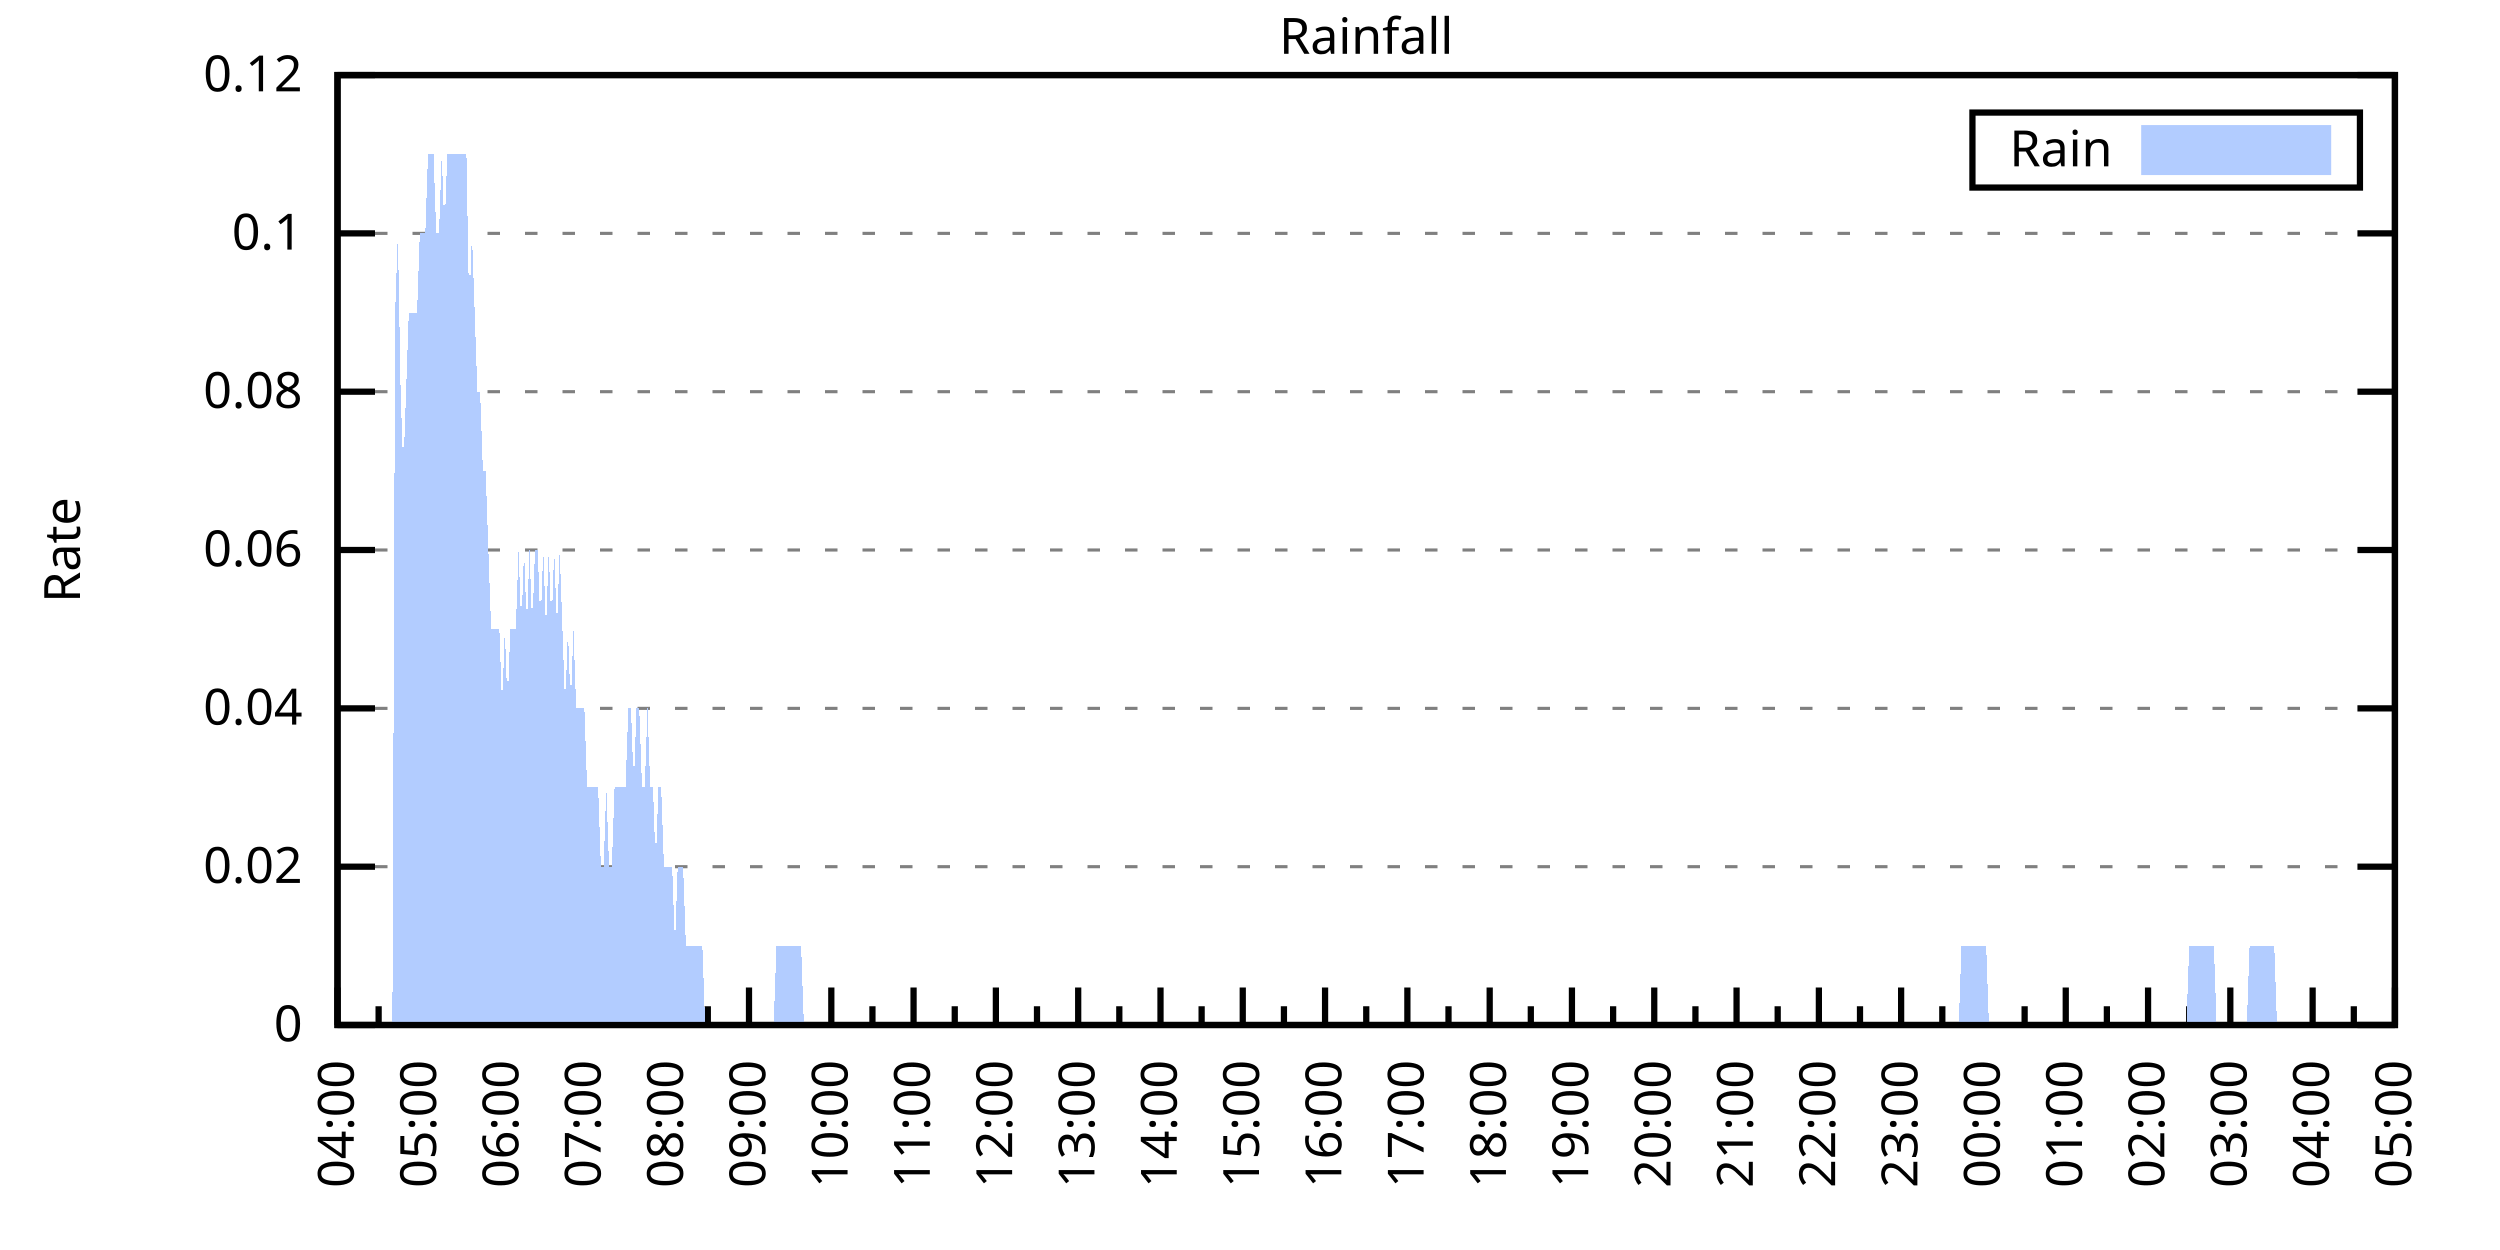
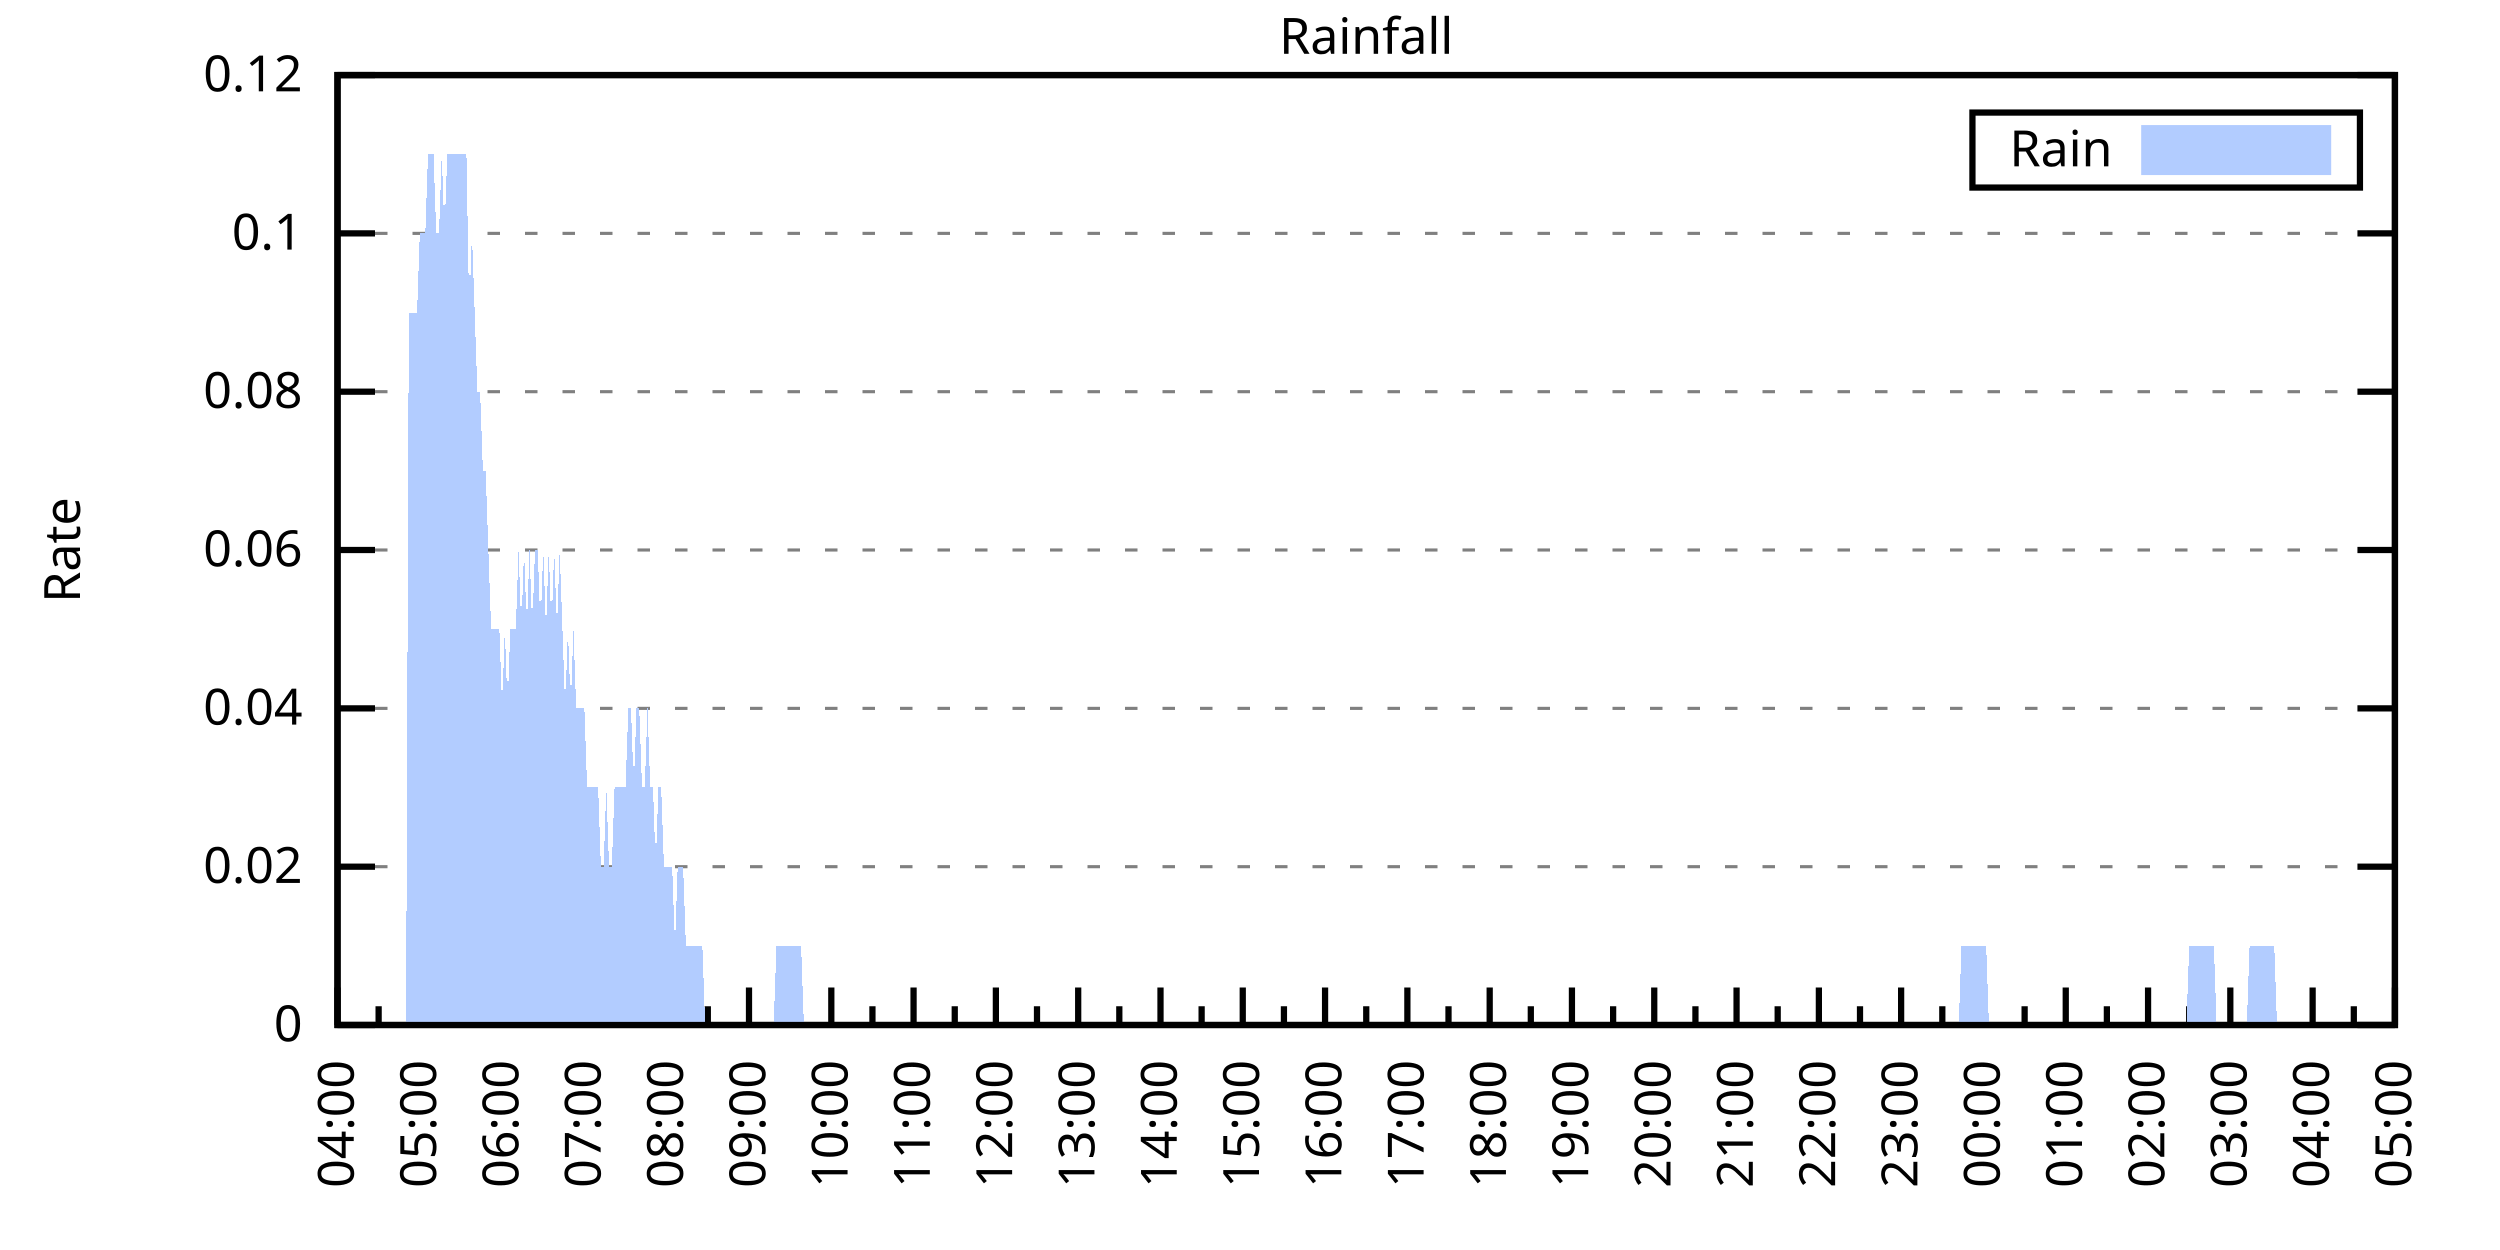
<svg xmlns="http://www.w3.org/2000/svg" xmlns:xlink="http://www.w3.org/1999/xlink" width="400" height="200" viewBox="0 0 400 200">
  <g id="gnuplot_canvas">
    <rect x="0" y="0" width="400" height="200" fill="none" />
    <defs>
      <circle id="gpDot" r="0.5" stroke-width="0.5" stroke="currentColor" />
      <path id="gpPt0" stroke-width="0.333" stroke="currentColor" d="M-1,0 h2 M0,-1 v2" />
      <path id="gpPt1" stroke-width="0.333" stroke="currentColor" d="M-1,-1 L1,1 M1,-1 L-1,1" />
      <path id="gpPt2" stroke-width="0.333" stroke="currentColor" d="M-1,0 L1,0 M0,-1 L0,1 M-1,-1 L1,1 M-1,1 L1,-1" />
      <rect id="gpPt3" stroke-width="0.333" stroke="currentColor" x="-1" y="-1" width="2" height="2" />
      <rect id="gpPt4" stroke-width="0.333" stroke="currentColor" fill="currentColor" x="-1" y="-1" width="2" height="2" />
      <circle id="gpPt5" stroke-width="0.333" stroke="currentColor" cx="0" cy="0" r="1" />
      <use xlink:href="#gpPt5" id="gpPt6" fill="currentColor" stroke="none" />
      <path id="gpPt7" stroke-width="0.333" stroke="currentColor" d="M0,-1.33 L-1.33,0.67 L1.33,0.67 z" />
      <use xlink:href="#gpPt7" id="gpPt8" fill="currentColor" stroke="none" />
      <use xlink:href="#gpPt7" id="gpPt9" stroke="currentColor" transform="rotate(180)" />
      <use xlink:href="#gpPt9" id="gpPt10" fill="currentColor" stroke="none" />
      <use xlink:href="#gpPt3" id="gpPt11" stroke="currentColor" transform="rotate(45)" />
      <use xlink:href="#gpPt11" id="gpPt12" fill="currentColor" stroke="none" />
      <path id="gpPt13" stroke-width="0.333" stroke="currentColor" d="M0,1.330 L1.265,0.411 L0.782,-1.067 L-0.782,-1.076 L-1.265,0.411 z" />
      <use xlink:href="#gpPt13" id="gpPt14" fill="currentColor" stroke="none" />
      <filter id="textbox" filterUnits="objectBoundingBox" x="0" y="0" height="1" width="1">
        <feFlood flood-color="white" flood-opacity="1" result="bgnd" />
        <feComposite in="SourceGraphic" in2="bgnd" operator="atop" />
      </filter>
      <filter id="greybox" filterUnits="objectBoundingBox" x="0" y="0" height="1" width="1">
        <feFlood flood-color="lightgrey" flood-opacity="1" result="grey" />
        <feComposite in="SourceGraphic" in2="grey" operator="atop" />
      </filter>
    </defs>
    <g fill="none" color="white" stroke="currentColor" stroke-width="1.00" stroke-linecap="butt" stroke-linejoin="miter">
</g>
    <g fill="none" color="black" stroke="currentColor" stroke-width="1.00" stroke-linecap="butt" stroke-linejoin="miter">
      <g stroke="none" shape-rendering="crispEdges">
        <polygon fill="rgb(255, 255, 255)" points="54.00,164.00 383.18,164.00 383.18,12.02 54.00,12.02 " />
      </g>
    </g>
    <g fill="none" color="black" stroke="currentColor" stroke-width="1.00" stroke-linecap="butt" stroke-linejoin="miter">
</g>
    <g fill="none" color="black" stroke="black" stroke-width="0.50" stroke-linecap="butt" stroke-linejoin="miter">
</g>
    <g fill="none" color="gray" stroke="currentColor" stroke-width="0.50" stroke-linecap="butt" stroke-linejoin="miter">
      <path stroke="gray" stroke-dasharray="2,4" class="gridline" d="M54.00,164.00 L383.19,164.00  " />
    </g>
    <g fill="none" color="gray" stroke="gray" stroke-width="1.00" stroke-linecap="butt" stroke-linejoin="miter">
</g>
    <g fill="none" color="black" stroke="currentColor" stroke-width="1.00" stroke-linecap="butt" stroke-linejoin="miter">
      <path stroke="black" d="M54.00,164.00 L60.00,164.00 M383.19,164.00 L377.19,164.00  " />
      <g transform="translate(48.40,166.60)" stroke="none" fill="black" font-family="Sans" font-size="8.00" text-anchor="end">
        <text>
          <tspan font-family="Sans"> 0</tspan>
        </text>
      </g>
    </g>
    <g fill="none" color="black" stroke="currentColor" stroke-width="1.00" stroke-linecap="butt" stroke-linejoin="miter">
</g>
    <g fill="none" color="black" stroke="black" stroke-width="0.50" stroke-linecap="butt" stroke-linejoin="miter">
</g>
    <g fill="none" color="gray" stroke="currentColor" stroke-width="0.50" stroke-linecap="butt" stroke-linejoin="miter">
      <path stroke="gray" stroke-dasharray="2,4" class="gridline" d="M54.00,138.67 L383.19,138.67  " />
    </g>
    <g fill="none" color="gray" stroke="gray" stroke-width="1.00" stroke-linecap="butt" stroke-linejoin="miter">
</g>
    <g fill="none" color="black" stroke="currentColor" stroke-width="1.00" stroke-linecap="butt" stroke-linejoin="miter">
      <path stroke="black" d="M54.00,138.67 L60.00,138.67 M383.19,138.67 L377.19,138.67  " />
      <g transform="translate(48.40,141.27)" stroke="none" fill="black" font-family="Sans" font-size="8.00" text-anchor="end">
        <text>
          <tspan font-family="Sans"> 0.02</tspan>
        </text>
      </g>
    </g>
    <g fill="none" color="black" stroke="currentColor" stroke-width="1.00" stroke-linecap="butt" stroke-linejoin="miter">
</g>
    <g fill="none" color="black" stroke="black" stroke-width="0.50" stroke-linecap="butt" stroke-linejoin="miter">
</g>
    <g fill="none" color="gray" stroke="currentColor" stroke-width="0.50" stroke-linecap="butt" stroke-linejoin="miter">
      <path stroke="gray" stroke-dasharray="2,4" class="gridline" d="M54.00,113.34 L383.19,113.34  " />
    </g>
    <g fill="none" color="gray" stroke="gray" stroke-width="1.00" stroke-linecap="butt" stroke-linejoin="miter">
</g>
    <g fill="none" color="black" stroke="currentColor" stroke-width="1.00" stroke-linecap="butt" stroke-linejoin="miter">
      <path stroke="black" d="M54.00,113.34 L60.00,113.34 M383.19,113.34 L377.19,113.34  " />
      <g transform="translate(48.40,115.94)" stroke="none" fill="black" font-family="Sans" font-size="8.00" text-anchor="end">
        <text>
          <tspan font-family="Sans"> 0.04</tspan>
        </text>
      </g>
    </g>
    <g fill="none" color="black" stroke="currentColor" stroke-width="1.00" stroke-linecap="butt" stroke-linejoin="miter">
</g>
    <g fill="none" color="black" stroke="black" stroke-width="0.50" stroke-linecap="butt" stroke-linejoin="miter">
</g>
    <g fill="none" color="gray" stroke="currentColor" stroke-width="0.50" stroke-linecap="butt" stroke-linejoin="miter">
      <path stroke="gray" stroke-dasharray="2,4" class="gridline" d="M54.00,88.00 L383.19,88.00  " />
    </g>
    <g fill="none" color="gray" stroke="gray" stroke-width="1.00" stroke-linecap="butt" stroke-linejoin="miter">
</g>
    <g fill="none" color="black" stroke="currentColor" stroke-width="1.00" stroke-linecap="butt" stroke-linejoin="miter">
      <path stroke="black" d="M54.00,88.00 L60.00,88.00 M383.19,88.00 L377.19,88.00  " />
      <g transform="translate(48.40,90.60)" stroke="none" fill="black" font-family="Sans" font-size="8.00" text-anchor="end">
        <text>
          <tspan font-family="Sans"> 0.06</tspan>
        </text>
      </g>
    </g>
    <g fill="none" color="black" stroke="currentColor" stroke-width="1.00" stroke-linecap="butt" stroke-linejoin="miter">
</g>
    <g fill="none" color="black" stroke="black" stroke-width="0.50" stroke-linecap="butt" stroke-linejoin="miter">
</g>
    <g fill="none" color="gray" stroke="currentColor" stroke-width="0.50" stroke-linecap="butt" stroke-linejoin="miter">
      <path stroke="gray" stroke-dasharray="2,4" class="gridline" d="M54.00,62.67 L383.19,62.67  " />
    </g>
    <g fill="none" color="gray" stroke="gray" stroke-width="1.00" stroke-linecap="butt" stroke-linejoin="miter">
</g>
    <g fill="none" color="black" stroke="currentColor" stroke-width="1.00" stroke-linecap="butt" stroke-linejoin="miter">
      <path stroke="black" d="M54.00,62.67 L60.00,62.67 M383.19,62.67 L377.19,62.67  " />
      <g transform="translate(48.40,65.27)" stroke="none" fill="black" font-family="Sans" font-size="8.00" text-anchor="end">
        <text>
          <tspan font-family="Sans"> 0.08</tspan>
        </text>
      </g>
    </g>
    <g fill="none" color="black" stroke="currentColor" stroke-width="1.00" stroke-linecap="butt" stroke-linejoin="miter">
</g>
    <g fill="none" color="black" stroke="black" stroke-width="0.50" stroke-linecap="butt" stroke-linejoin="miter">
</g>
    <g fill="none" color="gray" stroke="currentColor" stroke-width="0.50" stroke-linecap="butt" stroke-linejoin="miter">
      <path stroke="gray" stroke-dasharray="2,4" class="gridline" d="M54.00,37.34 L383.19,37.34  " />
    </g>
    <g fill="none" color="gray" stroke="gray" stroke-width="1.00" stroke-linecap="butt" stroke-linejoin="miter">
</g>
    <g fill="none" color="black" stroke="currentColor" stroke-width="1.00" stroke-linecap="butt" stroke-linejoin="miter">
      <path stroke="black" d="M54.00,37.34 L60.00,37.34 M383.19,37.34 L377.19,37.34  " />
      <g transform="translate(48.40,39.94)" stroke="none" fill="black" font-family="Sans" font-size="8.00" text-anchor="end">
        <text>
          <tspan font-family="Sans"> 0.1</tspan>
        </text>
      </g>
    </g>
    <g fill="none" color="black" stroke="currentColor" stroke-width="1.00" stroke-linecap="butt" stroke-linejoin="miter">
</g>
    <g fill="none" color="black" stroke="black" stroke-width="0.50" stroke-linecap="butt" stroke-linejoin="miter">
</g>
    <g fill="none" color="gray" stroke="currentColor" stroke-width="0.50" stroke-linecap="butt" stroke-linejoin="miter">
      <path stroke="gray" stroke-dasharray="2,4" class="gridline" d="M54.00,12.01 L383.19,12.01  " />
    </g>
    <g fill="none" color="gray" stroke="gray" stroke-width="1.00" stroke-linecap="butt" stroke-linejoin="miter">
</g>
    <g fill="none" color="black" stroke="currentColor" stroke-width="1.00" stroke-linecap="butt" stroke-linejoin="miter">
      <path stroke="black" d="M54.00,12.01 L60.00,12.01 M383.19,12.01 L377.19,12.01  " />
      <g transform="translate(48.40,14.61)" stroke="none" fill="black" font-family="Sans" font-size="8.00" text-anchor="end">
        <text>
          <tspan font-family="Sans"> 0.12</tspan>
        </text>
      </g>
    </g>
    <g fill="none" color="black" stroke="currentColor" stroke-width="1.00" stroke-linecap="butt" stroke-linejoin="miter">
      <path stroke="black" d="M54.00,164.00 L54.00,158.00  " />
      <g transform="translate(56.60,169.60) rotate(270)" stroke="none" fill="black" font-family="Sans" font-size="8.00" text-anchor="end">
        <text>
          <tspan font-family="Sans">04:00</tspan>
        </text>
      </g>
    </g>
    <g fill="none" color="black" stroke="currentColor" stroke-width="1.00" stroke-linecap="butt" stroke-linejoin="miter">
      <path stroke="black" d="M60.58,164.00 L60.58,161.00 M67.17,164.00 L67.17,158.00  " />
      <g transform="translate(69.77,169.60) rotate(270)" stroke="none" fill="black" font-family="Sans" font-size="8.00" text-anchor="end">
        <text>
          <tspan font-family="Sans">05:00</tspan>
        </text>
      </g>
    </g>
    <g fill="none" color="black" stroke="currentColor" stroke-width="1.00" stroke-linecap="butt" stroke-linejoin="miter">
      <path stroke="black" d="M73.75,164.00 L73.75,161.00 M80.34,164.00 L80.34,158.00  " />
      <g transform="translate(82.94,169.60) rotate(270)" stroke="none" fill="black" font-family="Sans" font-size="8.00" text-anchor="end">
        <text>
          <tspan font-family="Sans">06:00</tspan>
        </text>
      </g>
    </g>
    <g fill="none" color="black" stroke="currentColor" stroke-width="1.00" stroke-linecap="butt" stroke-linejoin="miter">
      <path stroke="black" d="M86.92,164.00 L86.92,161.00 M93.50,164.00 L93.50,158.00  " />
      <g transform="translate(96.10,169.60) rotate(270)" stroke="none" fill="black" font-family="Sans" font-size="8.00" text-anchor="end">
        <text>
          <tspan font-family="Sans">07:00</tspan>
        </text>
      </g>
    </g>
    <g fill="none" color="black" stroke="currentColor" stroke-width="1.00" stroke-linecap="butt" stroke-linejoin="miter">
      <path stroke="black" d="M100.09,164.00 L100.09,161.00 M106.67,164.00 L106.67,158.00  " />
      <g transform="translate(109.27,169.60) rotate(270)" stroke="none" fill="black" font-family="Sans" font-size="8.00" text-anchor="end">
        <text>
          <tspan font-family="Sans">08:00</tspan>
        </text>
      </g>
    </g>
    <g fill="none" color="black" stroke="currentColor" stroke-width="1.00" stroke-linecap="butt" stroke-linejoin="miter">
      <path stroke="black" d="M113.25,164.00 L113.25,161.00 M119.84,164.00 L119.84,158.00  " />
      <g transform="translate(122.44,169.60) rotate(270)" stroke="none" fill="black" font-family="Sans" font-size="8.00" text-anchor="end">
        <text>
          <tspan font-family="Sans">09:00</tspan>
        </text>
      </g>
    </g>
    <g fill="none" color="black" stroke="currentColor" stroke-width="1.00" stroke-linecap="butt" stroke-linejoin="miter">
      <path stroke="black" d="M126.42,164.00 L126.42,161.00 M133.01,164.00 L133.01,158.00  " />
      <g transform="translate(135.61,169.60) rotate(270)" stroke="none" fill="black" font-family="Sans" font-size="8.00" text-anchor="end">
        <text>
          <tspan font-family="Sans">10:00</tspan>
        </text>
      </g>
    </g>
    <g fill="none" color="black" stroke="currentColor" stroke-width="1.00" stroke-linecap="butt" stroke-linejoin="miter">
      <path stroke="black" d="M139.59,164.00 L139.59,161.00 M146.17,164.00 L146.17,158.00  " />
      <g transform="translate(148.77,169.60) rotate(270)" stroke="none" fill="black" font-family="Sans" font-size="8.00" text-anchor="end">
        <text>
          <tspan font-family="Sans">11:00</tspan>
        </text>
      </g>
    </g>
    <g fill="none" color="black" stroke="currentColor" stroke-width="1.00" stroke-linecap="butt" stroke-linejoin="miter">
      <path stroke="black" d="M152.76,164.00 L152.76,161.00 M159.34,164.00 L159.34,158.00  " />
      <g transform="translate(161.94,169.60) rotate(270)" stroke="none" fill="black" font-family="Sans" font-size="8.00" text-anchor="end">
        <text>
          <tspan font-family="Sans">12:00</tspan>
        </text>
      </g>
    </g>
    <g fill="none" color="black" stroke="currentColor" stroke-width="1.00" stroke-linecap="butt" stroke-linejoin="miter">
      <path stroke="black" d="M165.92,164.00 L165.92,161.00 M172.51,164.00 L172.51,158.00  " />
      <g transform="translate(175.11,169.60) rotate(270)" stroke="none" fill="black" font-family="Sans" font-size="8.00" text-anchor="end">
        <text>
          <tspan font-family="Sans">13:00</tspan>
        </text>
      </g>
    </g>
    <g fill="none" color="black" stroke="currentColor" stroke-width="1.00" stroke-linecap="butt" stroke-linejoin="miter">
      <path stroke="black" d="M179.09,164.00 L179.09,161.00 M185.68,164.00 L185.68,158.00  " />
      <g transform="translate(188.28,169.60) rotate(270)" stroke="none" fill="black" font-family="Sans" font-size="8.00" text-anchor="end">
        <text>
          <tspan font-family="Sans">14:00</tspan>
        </text>
      </g>
    </g>
    <g fill="none" color="black" stroke="currentColor" stroke-width="1.00" stroke-linecap="butt" stroke-linejoin="miter">
      <path stroke="black" d="M192.26,164.00 L192.26,161.00 M198.84,164.00 L198.84,158.00  " />
      <g transform="translate(201.44,169.60) rotate(270)" stroke="none" fill="black" font-family="Sans" font-size="8.00" text-anchor="end">
        <text>
          <tspan font-family="Sans">15:00</tspan>
        </text>
      </g>
    </g>
    <g fill="none" color="black" stroke="currentColor" stroke-width="1.00" stroke-linecap="butt" stroke-linejoin="miter">
      <path stroke="black" d="M205.43,164.00 L205.43,161.00 M212.01,164.00 L212.01,158.00  " />
      <g transform="translate(214.61,169.60) rotate(270)" stroke="none" fill="black" font-family="Sans" font-size="8.00" text-anchor="end">
        <text>
          <tspan font-family="Sans">16:00</tspan>
        </text>
      </g>
    </g>
    <g fill="none" color="black" stroke="currentColor" stroke-width="1.00" stroke-linecap="butt" stroke-linejoin="miter">
      <path stroke="black" d="M218.60,164.00 L218.60,161.00 M225.18,164.00 L225.18,158.00  " />
      <g transform="translate(227.78,169.60) rotate(270)" stroke="none" fill="black" font-family="Sans" font-size="8.00" text-anchor="end">
        <text>
          <tspan font-family="Sans">17:00</tspan>
        </text>
      </g>
    </g>
    <g fill="none" color="black" stroke="currentColor" stroke-width="1.00" stroke-linecap="butt" stroke-linejoin="miter">
      <path stroke="black" d="M231.76,164.00 L231.76,161.00 M238.35,164.00 L238.35,158.00  " />
      <g transform="translate(240.95,169.60) rotate(270)" stroke="none" fill="black" font-family="Sans" font-size="8.00" text-anchor="end">
        <text>
          <tspan font-family="Sans">18:00</tspan>
        </text>
      </g>
    </g>
    <g fill="none" color="black" stroke="currentColor" stroke-width="1.00" stroke-linecap="butt" stroke-linejoin="miter">
      <path stroke="black" d="M244.93,164.00 L244.93,161.00 M251.51,164.00 L251.51,158.00  " />
      <g transform="translate(254.11,169.60) rotate(270)" stroke="none" fill="black" font-family="Sans" font-size="8.00" text-anchor="end">
        <text>
          <tspan font-family="Sans">19:00</tspan>
        </text>
      </g>
    </g>
    <g fill="none" color="black" stroke="currentColor" stroke-width="1.00" stroke-linecap="butt" stroke-linejoin="miter">
      <path stroke="black" d="M258.10,164.00 L258.10,161.00 M264.68,164.00 L264.68,158.00  " />
      <g transform="translate(267.28,169.60) rotate(270)" stroke="none" fill="black" font-family="Sans" font-size="8.00" text-anchor="end">
        <text>
          <tspan font-family="Sans">20:00</tspan>
        </text>
      </g>
    </g>
    <g fill="none" color="black" stroke="currentColor" stroke-width="1.00" stroke-linecap="butt" stroke-linejoin="miter">
      <path stroke="black" d="M271.27,164.00 L271.27,161.00 M277.85,164.00 L277.85,158.00  " />
      <g transform="translate(280.45,169.60) rotate(270)" stroke="none" fill="black" font-family="Sans" font-size="8.00" text-anchor="end">
        <text>
          <tspan font-family="Sans">21:00</tspan>
        </text>
      </g>
    </g>
    <g fill="none" color="black" stroke="currentColor" stroke-width="1.00" stroke-linecap="butt" stroke-linejoin="miter">
      <path stroke="black" d="M284.43,164.00 L284.43,161.00 M291.02,164.00 L291.02,158.00  " />
      <g transform="translate(293.62,169.60) rotate(270)" stroke="none" fill="black" font-family="Sans" font-size="8.00" text-anchor="end">
        <text>
          <tspan font-family="Sans">22:00</tspan>
        </text>
      </g>
    </g>
    <g fill="none" color="black" stroke="currentColor" stroke-width="1.00" stroke-linecap="butt" stroke-linejoin="miter">
      <path stroke="black" d="M297.60,164.00 L297.60,161.00 M304.18,164.00 L304.18,158.00  " />
      <g transform="translate(306.78,169.60) rotate(270)" stroke="none" fill="black" font-family="Sans" font-size="8.00" text-anchor="end">
        <text>
          <tspan font-family="Sans">23:00</tspan>
        </text>
      </g>
    </g>
    <g fill="none" color="black" stroke="currentColor" stroke-width="1.00" stroke-linecap="butt" stroke-linejoin="miter">
      <path stroke="black" d="M310.77,164.00 L310.77,161.00 M317.35,164.00 L317.35,158.00  " />
      <g transform="translate(319.95,169.60) rotate(270)" stroke="none" fill="black" font-family="Sans" font-size="8.00" text-anchor="end">
        <text>
          <tspan font-family="Sans">00:00</tspan>
        </text>
      </g>
    </g>
    <g fill="none" color="black" stroke="currentColor" stroke-width="1.00" stroke-linecap="butt" stroke-linejoin="miter">
      <path stroke="black" d="M323.94,164.00 L323.94,161.00 M330.52,164.00 L330.52,158.00  " />
      <g transform="translate(333.12,169.60) rotate(270)" stroke="none" fill="black" font-family="Sans" font-size="8.00" text-anchor="end">
        <text>
          <tspan font-family="Sans">01:00</tspan>
        </text>
      </g>
    </g>
    <g fill="none" color="black" stroke="currentColor" stroke-width="1.00" stroke-linecap="butt" stroke-linejoin="miter">
      <path stroke="black" d="M337.10,164.00 L337.10,161.00 M343.69,164.00 L343.69,158.00  " />
      <g transform="translate(346.29,169.60) rotate(270)" stroke="none" fill="black" font-family="Sans" font-size="8.00" text-anchor="end">
        <text>
          <tspan font-family="Sans">02:00</tspan>
        </text>
      </g>
    </g>
    <g fill="none" color="black" stroke="currentColor" stroke-width="1.00" stroke-linecap="butt" stroke-linejoin="miter">
      <path stroke="black" d="M350.27,164.00 L350.27,161.00 M356.85,164.00 L356.85,158.00  " />
      <g transform="translate(359.45,169.60) rotate(270)" stroke="none" fill="black" font-family="Sans" font-size="8.00" text-anchor="end">
        <text>
          <tspan font-family="Sans">03:00</tspan>
        </text>
      </g>
    </g>
    <g fill="none" color="black" stroke="currentColor" stroke-width="1.00" stroke-linecap="butt" stroke-linejoin="miter">
      <path stroke="black" d="M363.44,164.00 L363.44,161.00 M370.02,164.00 L370.02,158.00  " />
      <g transform="translate(372.62,169.60) rotate(270)" stroke="none" fill="black" font-family="Sans" font-size="8.00" text-anchor="end">
        <text>
          <tspan font-family="Sans">04:00</tspan>
        </text>
      </g>
    </g>
    <g fill="none" color="black" stroke="currentColor" stroke-width="1.00" stroke-linecap="butt" stroke-linejoin="miter">
      <path stroke="black" d="M376.61,164.00 L376.61,161.00 M383.19,164.00 L383.19,158.00  " />
      <g transform="translate(385.79,169.60) rotate(270)" stroke="none" fill="black" font-family="Sans" font-size="8.00" text-anchor="end">
        <text>
          <tspan font-family="Sans">05:00</tspan>
        </text>
      </g>
    </g>
    <g fill="none" color="black" stroke="currentColor" stroke-width="1.00" stroke-linecap="butt" stroke-linejoin="miter">
</g>
    <g fill="none" color="black" stroke="currentColor" stroke-width="1.00" stroke-linecap="butt" stroke-linejoin="miter">
      <path stroke="black" d="M54.00,12.01 L54.00,164.00 L383.19,164.00 L383.19,12.01 L54.00,12.01 Z  " />
    </g>
    <g fill="none" color="black" stroke="currentColor" stroke-width="1.00" stroke-linecap="butt" stroke-linejoin="miter">
      <g transform="translate(12.80,88.01) rotate(270)" stroke="none" fill="black" font-family="Sans" font-size="8.00" text-anchor="middle">
        <text>
          <tspan font-family="Sans">Rate</tspan>
        </text>
      </g>
    </g>
    <g fill="none" color="black" stroke="currentColor" stroke-width="1.00" stroke-linecap="butt" stroke-linejoin="miter">
</g>
    <g fill="none" color="black" stroke="currentColor" stroke-width="1.00" stroke-linecap="butt" stroke-linejoin="miter">
      <path stroke="black" d="M315.59,30.01 L315.59,18.01 L377.59,18.01 L377.59,30.01 L315.59,30.01 Z  " />
    </g>
    <g id="Rainfall_plot_1">
      <g fill="none" color="white" stroke="black" stroke-width="2.00" stroke-linecap="butt" stroke-linejoin="miter">
</g>
      <g fill="none" color="black" stroke="currentColor" stroke-width="2.00" stroke-linecap="butt" stroke-linejoin="miter">
        <g transform="translate(337.99,26.61)" stroke="none" fill="black" font-family="Sans" font-size="8.00" text-anchor="end">
          <text>
            <tspan font-family="Sans">Rain</tspan>
          </text>
        </g>
      </g>
      <g fill="none" color="black" stroke="currentColor" stroke-width="2.00" stroke-linecap="butt" stroke-linejoin="miter">
        <g stroke="none" shape-rendering="crispEdges">
          <polygon fill="rgb(178, 204, 255)" points="343.59,27.01 371.99,27.01 371.99,21.01 343.59,21.01 " />
        </g>
        <path stroke="rgb(178, 204, 255)" d="M343.59,27.01 L371.99,27.01 L371.99,21.01 L343.59,21.01 L343.59,27.01 Z  " />
      </g>
      <g fill="none" color="black" stroke="currentColor" stroke-width="2.00" stroke-linecap="butt" stroke-linejoin="miter">
        <g stroke="none" shape-rendering="crispEdges">
-           <polygon fill="rgb(178, 204, 255)" points="58.83,164.00 59.27,164.00 59.71,164.00 60.14,164.00 60.58,164.00 61.02,164.00 61.46,164.00 61.90,164.00 62.34,164.00 62.78,164.00 63.22,50.01 63.66,37.34 64.10,62.67 64.53,75.34 64.97,62.67 65.41,50.01 65.85,50.01 66.29,50.01 66.73,50.01 67.17,37.34 67.61,37.34 68.05,37.34 68.48,24.68 68.92,24.68 69.36,24.68 69.80,37.34 70.24,37.34 70.68,24.68 71.12,37.34 71.56,24.68 72.00,24.68 72.43,24.68 72.87,24.68 73.31,24.68 73.75,24.68 74.19,24.68 74.63,24.68 75.07,50.01 75.51,37.34 75.95,50.01 76.38,62.67 76.82,62.67 77.26,75.34 77.70,75.34 78.14,88.00 78.58,100.67 79.02,100.67 79.46,100.67 79.90,100.67 80.34,113.34 80.77,100.67 81.21,113.34 81.65,100.67 82.09,100.67 82.53,100.67 82.97,88.00 83.41,100.67 83.85,88.00 84.29,100.67 84.72,88.00 85.16,100.67 85.60,88.00 86.04,88.00 86.48,100.67 86.92,88.00 87.36,100.67 87.80,88.00 88.24,100.67 88.67,88.00 89.11,100.67 89.55,88.00 89.99,100.67 90.43,113.34 90.87,100.67 91.31,113.34 91.75,100.67 92.19,113.34 92.62,113.34 93.06,113.34 93.50,113.34 93.94,126.00 94.38,126.00 94.82,126.00 95.26,126.00 95.70,126.00 96.14,138.67 96.58,138.67 97.01,126.00 97.45,138.67 97.89,138.67 98.33,126.00 98.77,126.00 99.21,126.00 99.65,126.00 100.09,126.00 100.53,113.34 100.96,113.34 101.40,126.00 101.84,113.34 102.28,113.34 102.72,126.00 103.16,126.00 103.60,113.34 104.04,126.00 104.48,126.00 104.91,138.67 105.35,126.00 105.79,126.00 106.23,138.67 106.67,138.67 107.11,138.67 107.55,138.67 107.99,151.33 108.43,138.67 108.87,138.67 109.30,138.67 109.74,151.33 110.18,151.33 110.62,151.33 111.06,151.33 111.50,151.33 111.94,151.33 112.38,151.33 112.82,164.00 113.25,164.00 113.69,164.00 114.13,164.00 114.57,164.00 115.01,164.00 115.45,164.00 115.89,164.00 116.33,164.00 116.77,164.00 117.20,164.00 117.64,164.00 118.08,164.00 118.52,164.00 118.96,164.00 119.40,164.00 119.84,164.00 120.28,164.00 120.72,164.00 121.15,164.00 121.59,164.00 122.03,164.00 122.47,164.00 122.91,164.00 123.35,164.00 123.79,164.00 124.23,151.33 124.67,151.33 125.11,151.33 125.54,151.33 125.98,151.33 126.42,151.33 126.86,151.33 127.30,151.33 127.74,151.33 128.18,151.33 128.62,164.00 129.06,164.00 129.49,164.00 129.93,164.00 130.37,164.00 130.81,164.00 131.25,164.00 131.69,164.00 132.13,164.00 132.57,164.00 133.01,164.00 133.44,164.00 133.88,164.00 134.32,164.00 134.76,164.00 135.20,164.00 135.64,164.00 136.08,164.00 136.52,164.00 136.96,164.00 137.39,164.00 137.83,164.00 138.27,164.00 138.71,164.00 139.15,164.00 139.59,164.00 140.03,164.00 140.47,164.00 140.91,164.00 141.35,164.00 141.78,164.00 142.22,164.00 142.66,164.00 143.10,164.00 143.54,164.00 143.98,164.00 144.42,164.00 144.86,164.00 145.30,164.00 145.73,164.00 146.17,164.00 146.61,164.00 147.05,164.00 147.49,164.00 147.93,164.00 148.37,164.00 148.81,164.00 149.25,164.00 149.68,164.00 150.12,164.00 150.56,164.00 151.00,164.00 151.44,164.00 151.88,164.00 152.32,164.00 152.76,164.00 153.20,164.00 153.63,164.00 154.07,164.00 154.51,164.00 154.95,164.00 155.39,164.00 155.83,164.00 156.27,164.00 156.71,164.00 157.15,164.00 157.59,164.00 158.02,164.00 158.46,164.00 158.90,164.00 159.34,164.00 159.78,164.00 160.22,164.00 160.66,164.00 161.10,164.00 161.54,164.00 161.97,164.00 162.41,164.00 162.85,164.00 163.29,164.00 163.73,164.00 164.17,164.00 164.61,164.00 165.05,164.00 165.49,164.00 165.92,164.00 166.36,164.00 166.80,164.00 167.24,164.00 167.68,164.00 168.12,164.00 168.56,164.00 169.00,164.00 169.44,164.00 169.87,164.00 170.31,164.00 170.75,164.00 171.19,164.00 171.63,164.00 172.07,164.00 172.51,164.00 172.95,164.00 173.39,164.00 173.83,164.00 174.26,164.00 174.70,164.00 175.14,164.00 175.58,164.00 176.02,164.00 176.46,164.00 176.90,164.00 177.34,164.00 177.78,164.00 178.21,164.00 178.65,164.00 179.09,164.00 179.53,164.00 179.97,164.00 180.41,164.00 180.85,164.00 181.29,164.00 181.73,164.00 182.16,164.00 182.60,164.00 183.04,164.00 183.48,164.00 183.92,164.00 184.36,164.00 184.80,164.00 185.24,164.00 185.68,164.00 186.11,164.00 186.55,164.00 186.99,164.00 187.43,164.00 187.87,164.00 188.31,164.00 188.75,164.00 189.19,164.00 189.63,164.00 190.07,164.00 190.50,164.00 190.94,164.00 191.38,164.00 191.82,164.00 192.26,164.00 192.70,164.00 193.14,164.00 193.58,164.00 194.02,164.00 194.45,164.00 194.89,164.00 195.33,164.00 195.77,164.00 196.21,164.00 196.65,164.00 197.09,164.00 197.53,164.00 197.97,164.00 198.40,164.00 198.84,164.00 199.28,164.00 199.72,164.00 200.16,164.00 200.60,164.00 201.04,164.00 201.48,164.00 201.92,164.00 202.35,164.00 202.79,164.00 203.23,164.00 203.67,164.00 204.11,164.00 204.55,164.00 204.99,164.00 205.43,164.00 205.87,164.00 206.31,164.00 206.74,164.00 207.18,164.00 207.62,164.00 208.06,164.00 208.50,164.00 208.94,164.00 209.38,164.00 209.82,164.00 210.26,164.00 210.69,164.00 211.13,164.00 211.57,164.00 212.01,164.00 212.45,164.00 212.89,164.00 213.33,164.00 213.77,164.00 214.21,164.00 214.64,164.00 215.08,164.00 215.52,164.00 215.96,164.00 216.40,164.00 216.84,164.00 217.28,164.00 217.72,164.00 218.16,164.00 218.60,164.00 219.03,164.00 219.47,164.00 219.91,164.00 220.35,164.00 220.79,164.00 221.23,164.00 221.67,164.00 222.11,164.00 222.55,164.00 222.98,164.00 223.42,164.00 223.86,164.00 224.30,164.00 224.74,164.00 225.18,164.00 225.62,164.00 226.06,164.00 226.50,164.00 226.93,164.00 227.37,164.00 227.81,164.00 228.25,164.00 228.69,164.00 229.13,164.00 229.57,164.00 230.01,164.00 230.45,164.00 230.88,164.00 231.32,164.00 231.76,164.00 232.20,164.00 232.64,164.00 233.08,164.00 233.52,164.00 233.96,164.00 234.40,164.00 234.84,164.00 235.27,164.00 235.71,164.00 236.15,164.00 236.59,164.00 237.03,164.00 237.47,164.00 237.91,164.00 238.35,164.00 238.79,164.00 239.22,164.00 239.66,164.00 240.10,164.00 240.54,164.00 240.98,164.00 241.42,164.00 241.86,164.00 242.30,164.00 242.74,164.00 243.17,164.00 243.61,164.00 244.05,164.00 244.49,164.00 244.93,164.00 245.37,164.00 245.81,164.00 246.25,164.00 246.69,164.00 247.12,164.00 247.56,164.00 248.00,164.00 248.44,164.00 248.88,164.00 249.32,164.00 249.76,164.00 250.20,164.00 250.64,164.00 251.08,164.00 251.51,164.00 251.95,164.00 252.39,164.00 252.83,164.00 253.27,164.00 253.71,164.00 254.15,164.00 254.59,164.00 255.03,164.00 255.46,164.00 255.90,164.00 256.34,164.00 256.78,164.00 257.22,164.00 257.66,164.00 258.10,164.00 258.54,164.00 258.98,164.00 259.41,164.00 259.85,164.00 260.29,164.00 260.73,164.00 261.17,164.00 261.61,164.00 262.05,164.00 262.49,164.00 262.93,164.00 263.36,164.00 263.80,164.00 264.24,164.00 264.68,164.00 265.12,164.00 265.56,164.00 266.00,164.00 266.44,164.00 266.88,164.00 267.32,164.00 267.75,164.00 268.19,164.00 268.63,164.00 269.07,164.00 269.51,164.00 269.95,164.00 270.39,164.00 270.83,164.00 271.27,164.00 271.70,164.00 272.14,164.00 272.58,164.00 273.02,164.00 273.46,164.00 273.90,164.00 274.34,164.00 274.78,164.00 275.22,164.00 275.65,164.00 276.09,164.00 276.53,164.00 276.97,164.00 277.41,164.00 277.85,164.00 278.29,164.00 278.73,164.00 279.17,164.00 279.60,164.00 280.04,164.00 280.48,164.00 280.92,164.00 281.36,164.00 281.80,164.00 282.24,164.00 282.68,164.00 283.12,164.00 283.56,164.00 283.99,164.00 284.43,164.00 284.87,164.00 285.31,164.00 285.75,164.00 286.19,164.00 286.63,164.00 287.07,164.00 287.51,164.00 287.94,164.00 288.38,164.00 288.82,164.00 289.26,164.00 289.70,164.00 290.14,164.00 290.58,164.00 291.02,164.00 291.46,164.00 291.89,164.00 292.33,164.00 292.77,164.00 293.21,164.00 293.65,164.00 294.09,164.00 294.53,164.00 294.97,164.00 295.41,164.00 295.84,164.00 296.28,164.00 296.72,164.00 297.16,164.00 297.60,164.00 298.04,164.00 298.48,164.00 298.92,164.00 299.36,164.00 299.80,164.00 300.23,164.00 300.67,164.00 301.11,164.00 301.55,164.00 301.99,164.00 302.43,164.00 302.87,164.00 303.31,164.00 303.75,164.00 304.18,164.00 304.62,164.00 305.06,164.00 305.50,164.00 305.94,164.00 306.38,164.00 306.82,164.00 307.26,164.00 307.70,164.00 308.13,164.00 308.57,164.00 309.01,164.00 309.45,164.00 309.89,164.00 310.33,164.00 310.77,164.00 311.21,164.00 311.65,164.00 312.08,164.00 312.52,164.00 312.96,164.00 313.40,164.00 313.84,151.33 314.28,151.33 314.72,151.33 315.16,151.33 315.60,151.33 316.04,151.33 316.47,151.33 316.91,151.33 317.35,151.33 317.79,151.33 318.23,164.00 318.67,164.00 319.11,164.00 319.55,164.00 319.99,164.00 320.42,164.00 320.86,164.00 321.30,164.00 321.74,164.00 322.18,164.00 322.62,164.00 323.06,164.00 323.50,164.00 323.94,164.00 324.37,164.00 324.81,164.00 325.25,164.00 325.69,164.00 326.13,164.00 326.57,164.00 327.01,164.00 327.45,164.00 327.89,164.00 328.33,164.00 328.76,164.00 329.20,164.00 329.64,164.00 330.08,164.00 330.52,164.00 330.96,164.00 331.40,164.00 331.84,164.00 332.28,164.00 332.71,164.00 333.15,164.00 333.59,164.00 334.03,164.00 334.47,164.00 334.91,164.00 335.35,164.00 335.79,164.00 336.23,164.00 336.66,164.00 337.10,164.00 337.54,164.00 337.98,164.00 338.42,164.00 338.86,164.00 339.30,164.00 339.74,164.00 340.18,164.00 340.61,164.00 341.05,164.00 341.49,164.00 341.93,164.00 342.37,164.00 342.81,164.00 343.25,164.00 343.69,164.00 344.13,164.00 344.57,164.00 345.00,164.00 345.44,164.00 345.88,164.00 346.32,164.00 346.76,164.00 347.20,164.00 347.64,164.00 348.08,164.00 348.52,164.00 348.95,164.00 349.39,164.00 349.83,164.00 350.27,151.33 350.71,151.33 351.15,151.33 351.59,151.33 352.03,151.33 352.47,151.33 352.90,151.33 353.34,151.33 353.78,151.33 354.22,151.33 354.66,164.00 355.10,164.00 355.54,164.00 355.98,164.00 356.42,164.00 356.85,164.00 357.29,164.00 357.73,164.00 358.17,164.00 358.61,164.00 359.05,164.00 359.49,164.00 359.93,151.33 360.37,151.33 360.81,151.33 361.24,151.33 361.68,151.33 362.12,151.33 362.56,151.33 363.00,151.33 363.44,151.33 363.88,151.33 364.32,164.00 364.76,164.00 365.19,164.00 365.63,164.00 366.07,164.00 366.51,164.00 366.95,164.00 367.39,164.00 367.83,164.00 368.27,164.00 368.71,164.00 369.14,164.00 369.58,164.00 370.02,164.00 370.46,164.00 370.90,164.00 371.34,164.00 371.78,164.00 372.22,164.00 372.66,164.00 373.09,164.00 373.53,164.00 373.97,164.00 374.41,164.00 374.41,164.00 58.83,164.00 " />
+           <polygon fill="rgb(178, 204, 255)" points="61.02,164.00 61.46,164.00 61.90,164.00 62.34,164.00 62.78,164.00 63.22,164.00 63.66,164.00 64.10,164.00 64.53,164.00 64.97,164.00 65.41,50.01 65.85,50.01 66.29,50.01 66.73,50.01 67.17,37.34 67.61,37.34 68.05,37.34 68.48,24.68 68.92,24.68 69.36,24.68 69.80,37.34 70.24,37.34 70.68,24.68 71.12,37.34 71.56,24.68 72.00,24.68 72.43,24.68 72.87,24.68 73.31,24.68 73.75,24.68 74.19,24.68 74.63,24.68 75.07,50.01 75.51,37.34 75.95,50.01 76.38,62.67 76.82,62.67 77.26,75.34 77.70,75.34 78.14,88.00 78.58,100.67 79.02,100.67 79.46,100.67 79.90,100.67 80.34,113.34 80.77,100.67 81.21,113.34 81.65,100.67 82.09,100.67 82.53,100.67 82.97,88.00 83.41,100.67 83.85,88.00 84.29,100.67 84.72,88.00 85.16,100.67 85.60,88.00 86.04,88.00 86.48,100.67 86.92,88.00 87.36,100.67 87.80,88.00 88.24,100.67 88.67,88.00 89.11,100.67 89.55,88.00 89.99,100.67 90.43,113.34 90.87,100.67 91.31,113.34 91.75,100.67 92.19,113.34 92.62,113.34 93.06,113.34 93.50,113.34 93.94,126.00 94.38,126.00 94.82,126.00 95.26,126.00 95.70,126.00 96.14,138.67 96.58,138.67 97.01,126.00 97.45,138.67 97.89,138.67 98.33,126.00 98.77,126.00 99.21,126.00 99.65,126.00 100.09,126.00 100.53,113.34 100.96,113.34 101.40,126.00 101.84,113.34 102.28,113.34 102.72,126.00 103.16,126.00 103.60,113.34 104.04,126.00 104.48,126.00 104.91,138.67 105.35,126.00 105.79,126.00 106.23,138.67 106.67,138.67 107.11,138.67 107.55,138.67 107.99,151.33 108.43,138.67 108.87,138.67 109.30,138.67 109.74,151.33 110.18,151.33 110.62,151.33 111.06,151.33 111.50,151.33 111.94,151.33 112.38,151.33 112.82,164.00 113.25,164.00 113.69,164.00 114.13,164.00 114.57,164.00 115.01,164.00 115.45,164.00 115.89,164.00 116.33,164.00 116.77,164.00 117.20,164.00 117.64,164.00 118.08,164.00 118.52,164.00 118.96,164.00 119.40,164.00 119.84,164.00 120.28,164.00 120.72,164.00 121.15,164.00 121.59,164.00 122.03,164.00 122.47,164.00 122.91,164.00 123.35,164.00 123.79,164.00 124.23,151.33 124.67,151.33 125.11,151.33 125.54,151.33 125.98,151.33 126.42,151.33 126.86,151.33 127.30,151.33 127.74,151.33 128.18,151.33 128.62,164.00 129.06,164.00 129.49,164.00 129.93,164.00 130.37,164.00 130.81,164.00 131.25,164.00 131.69,164.00 132.13,164.00 132.57,164.00 133.01,164.00 133.44,164.00 133.88,164.00 134.32,164.00 134.76,164.00 135.20,164.00 135.64,164.00 136.08,164.00 136.52,164.00 136.96,164.00 137.39,164.00 137.83,164.00 138.27,164.00 138.71,164.00 139.15,164.00 139.59,164.00 140.03,164.00 140.47,164.00 140.91,164.00 141.35,164.00 141.78,164.00 142.22,164.00 142.66,164.00 143.10,164.00 143.54,164.00 143.98,164.00 144.42,164.00 144.86,164.00 145.30,164.00 145.73,164.00 146.17,164.00 146.61,164.00 147.05,164.00 147.49,164.00 147.93,164.00 148.37,164.00 148.81,164.00 149.25,164.00 149.68,164.00 150.12,164.00 150.56,164.00 151.00,164.00 151.44,164.00 151.88,164.00 152.32,164.00 152.76,164.00 153.20,164.00 153.63,164.00 154.07,164.00 154.51,164.00 154.95,164.00 155.39,164.00 155.83,164.00 156.27,164.00 156.71,164.00 157.15,164.00 157.59,164.00 158.02,164.00 158.46,164.00 158.90,164.00 159.34,164.00 159.78,164.00 160.22,164.00 160.66,164.00 161.10,164.00 161.54,164.00 161.97,164.00 162.41,164.00 162.85,164.00 163.29,164.00 163.73,164.00 164.17,164.00 164.61,164.00 165.05,164.00 165.49,164.00 165.92,164.00 166.36,164.00 166.80,164.00 167.24,164.00 167.68,164.00 168.12,164.00 168.56,164.00 169.00,164.00 169.44,164.00 169.87,164.00 170.31,164.00 170.75,164.00 171.19,164.00 171.63,164.00 172.07,164.00 172.51,164.00 172.95,164.00 173.39,164.00 173.83,164.00 174.26,164.00 174.70,164.00 175.14,164.00 175.58,164.00 176.02,164.00 176.46,164.00 176.90,164.00 177.34,164.00 177.78,164.00 178.21,164.00 178.65,164.00 179.09,164.00 179.53,164.00 179.97,164.00 180.41,164.00 180.85,164.00 181.29,164.00 181.73,164.00 182.16,164.00 182.60,164.00 183.04,164.00 183.48,164.00 183.92,164.00 184.36,164.00 184.80,164.00 185.24,164.00 185.68,164.00 186.11,164.00 186.55,164.00 186.99,164.00 187.43,164.00 187.87,164.00 188.31,164.00 188.75,164.00 189.19,164.00 189.63,164.00 190.07,164.00 190.50,164.00 190.94,164.00 191.38,164.00 191.82,164.00 192.26,164.00 192.70,164.00 193.14,164.00 193.58,164.00 194.02,164.00 194.45,164.00 194.89,164.00 195.33,164.00 195.77,164.00 196.21,164.00 196.65,164.00 197.09,164.00 197.53,164.00 197.97,164.00 198.40,164.00 198.84,164.00 199.28,164.00 199.72,164.00 200.16,164.00 200.60,164.00 201.04,164.00 201.48,164.00 201.92,164.00 202.35,164.00 202.79,164.00 203.23,164.00 203.67,164.00 204.11,164.00 204.55,164.00 204.99,164.00 205.43,164.00 205.87,164.00 206.31,164.00 206.74,164.00 207.18,164.00 207.62,164.00 208.06,164.00 208.50,164.00 208.94,164.00 209.38,164.00 209.82,164.00 210.26,164.00 210.69,164.00 211.13,164.00 211.57,164.00 212.01,164.00 212.45,164.00 212.89,164.00 213.33,164.00 213.77,164.00 214.21,164.00 214.64,164.00 215.08,164.00 215.52,164.00 215.96,164.00 216.40,164.00 216.84,164.00 217.28,164.00 217.72,164.00 218.16,164.00 218.60,164.00 219.03,164.00 219.47,164.00 219.91,164.00 220.35,164.00 220.79,164.00 221.23,164.00 221.67,164.00 222.11,164.00 222.55,164.00 222.98,164.00 223.42,164.00 223.86,164.00 224.30,164.00 224.74,164.00 225.18,164.00 225.62,164.00 226.06,164.00 226.50,164.00 226.93,164.00 227.37,164.00 227.81,164.00 228.25,164.00 228.69,164.00 229.13,164.00 229.57,164.00 230.01,164.00 230.45,164.00 230.88,164.00 231.32,164.00 231.76,164.00 232.20,164.00 232.64,164.00 233.08,164.00 233.52,164.00 233.96,164.00 234.40,164.00 234.84,164.00 235.27,164.00 235.71,164.00 236.15,164.00 236.59,164.00 237.03,164.00 237.47,164.00 237.91,164.00 238.35,164.00 238.79,164.00 239.22,164.00 239.66,164.00 240.10,164.00 240.54,164.00 240.98,164.00 241.42,164.00 241.86,164.00 242.30,164.00 242.74,164.00 243.17,164.00 243.61,164.00 244.05,164.00 244.49,164.00 244.93,164.00 245.37,164.00 245.81,164.00 246.25,164.00 246.69,164.00 247.12,164.00 247.56,164.00 248.00,164.00 248.44,164.00 248.88,164.00 249.32,164.00 249.76,164.00 250.20,164.00 250.64,164.00 251.08,164.00 251.51,164.00 251.95,164.00 252.39,164.00 252.83,164.00 253.27,164.00 253.71,164.00 254.15,164.00 254.59,164.00 255.03,164.00 255.46,164.00 255.90,164.00 256.34,164.00 256.78,164.00 257.22,164.00 257.66,164.00 258.10,164.00 258.54,164.00 258.98,164.00 259.41,164.00 259.85,164.00 260.29,164.00 260.73,164.00 261.17,164.00 261.61,164.00 262.05,164.00 262.49,164.00 262.93,164.00 263.36,164.00 263.80,164.00 264.24,164.00 264.68,164.00 265.12,164.00 265.56,164.00 266.00,164.00 266.44,164.00 266.88,164.00 267.32,164.00 267.75,164.00 268.19,164.00 268.63,164.00 269.07,164.00 269.51,164.00 269.95,164.00 270.39,164.00 270.83,164.00 271.27,164.00 271.70,164.00 272.14,164.00 272.58,164.00 273.02,164.00 273.46,164.00 273.90,164.00 274.34,164.00 274.78,164.00 275.22,164.00 275.65,164.00 276.09,164.00 276.53,164.00 276.97,164.00 277.41,164.00 277.85,164.00 278.29,164.00 278.73,164.00 279.17,164.00 279.60,164.00 280.04,164.00 280.48,164.00 280.92,164.00 281.36,164.00 281.80,164.00 282.24,164.00 282.68,164.00 283.12,164.00 283.56,164.00 283.99,164.00 284.43,164.00 284.87,164.00 285.31,164.00 285.75,164.00 286.19,164.00 286.63,164.00 287.07,164.00 287.51,164.00 287.94,164.00 288.38,164.00 288.82,164.00 289.26,164.00 289.70,164.00 290.14,164.00 290.58,164.00 291.02,164.00 291.46,164.00 291.89,164.00 292.33,164.00 292.77,164.00 293.21,164.00 293.65,164.00 294.09,164.00 294.53,164.00 294.97,164.00 295.41,164.00 295.84,164.00 296.28,164.00 296.72,164.00 297.16,164.00 297.60,164.00 298.04,164.00 298.48,164.00 298.92,164.00 299.36,164.00 299.80,164.00 300.23,164.00 300.67,164.00 301.11,164.00 301.55,164.00 301.99,164.00 302.43,164.00 302.87,164.00 303.31,164.00 303.75,164.00 304.18,164.00 304.62,164.00 305.06,164.00 305.50,164.00 305.94,164.00 306.38,164.00 306.82,164.00 307.26,164.00 307.70,164.00 308.13,164.00 308.57,164.00 309.01,164.00 309.45,164.00 309.89,164.00 310.33,164.00 310.77,164.00 311.21,164.00 311.65,164.00 312.08,164.00 312.52,164.00 312.96,164.00 313.40,164.00 313.84,151.33 314.28,151.33 314.72,151.33 315.16,151.33 315.60,151.33 316.04,151.33 316.47,151.33 316.91,151.33 317.35,151.33 317.79,151.33 318.23,164.00 318.67,164.00 319.11,164.00 319.55,164.00 319.99,164.00 320.42,164.00 320.86,164.00 321.30,164.00 321.74,164.00 322.18,164.00 322.62,164.00 323.06,164.00 323.50,164.00 323.94,164.00 324.37,164.00 324.81,164.00 325.25,164.00 325.69,164.00 326.13,164.00 326.57,164.00 327.01,164.00 327.45,164.00 327.89,164.00 328.33,164.00 328.76,164.00 329.20,164.00 329.64,164.00 330.08,164.00 330.52,164.00 330.96,164.00 331.40,164.00 331.84,164.00 332.28,164.00 332.71,164.00 333.15,164.00 333.59,164.00 334.03,164.00 334.47,164.00 334.91,164.00 335.35,164.00 335.79,164.00 336.23,164.00 336.66,164.00 337.10,164.00 337.54,164.00 337.98,164.00 338.42,164.00 338.86,164.00 339.30,164.00 339.74,164.00 340.18,164.00 340.61,164.00 341.05,164.00 341.49,164.00 341.93,164.00 342.37,164.00 342.81,164.00 343.25,164.00 343.69,164.00 344.13,164.00 344.57,164.00 345.00,164.00 345.44,164.00 345.88,164.00 346.32,164.00 346.76,164.00 347.20,164.00 347.64,164.00 348.08,164.00 348.52,164.00 348.95,164.00 349.39,164.00 349.83,164.00 350.27,151.33 350.71,151.33 351.15,151.33 351.59,151.33 352.03,151.33 352.47,151.33 352.90,151.33 353.34,151.33 353.78,151.33 354.22,151.33 354.66,164.00 355.10,164.00 355.54,164.00 355.98,164.00 356.42,164.00 356.85,164.00 357.29,164.00 357.73,164.00 358.17,164.00 358.61,164.00 359.05,164.00 359.49,164.00 359.93,151.33 360.37,151.33 360.81,151.33 361.24,151.33 361.68,151.33 362.12,151.33 362.56,151.33 363.00,151.33 363.44,151.33 363.88,151.33 364.32,164.00 364.76,164.00 365.19,164.00 365.63,164.00 366.07,164.00 366.51,164.00 366.95,164.00 367.39,164.00 367.83,164.00 368.27,164.00 368.71,164.00 369.14,164.00 369.58,164.00 370.02,164.00 370.46,164.00 370.90,164.00 371.34,164.00 371.78,164.00 372.22,164.00 372.66,164.00 373.09,164.00 373.53,164.00 373.97,164.00 374.41,164.00 374.85,164.00 375.29,164.00 375.73,164.00 376.17,164.00 376.61,164.00 376.61,164.00 61.02,164.00 " />
        </g>
      </g>
    </g>
    <g fill="none" color="black" stroke="currentColor" stroke-width="2.00" stroke-linecap="butt" stroke-linejoin="miter">
</g>
    <g fill="none" color="black" stroke="black" stroke-width="1.00" stroke-linecap="butt" stroke-linejoin="miter">
</g>
    <g fill="none" color="black" stroke="currentColor" stroke-width="1.00" stroke-linecap="butt" stroke-linejoin="miter">
      <path stroke="black" d="M54.00,12.01 L54.00,164.00 L383.19,164.00 L383.19,12.01 L54.00,12.01 Z  " />
    </g>
    <g fill="none" color="black" stroke="currentColor" stroke-width="1.00" stroke-linecap="butt" stroke-linejoin="miter">
      <g transform="translate(218.59,8.61)" stroke="none" fill="black" font-family="Sans" font-size="8.00" text-anchor="middle">
        <text>
          <tspan font-family="Sans">Rainfall</tspan>
        </text>
      </g>
    </g>
    <g fill="none" color="black" stroke="currentColor" stroke-width="1.00" stroke-linecap="butt" stroke-linejoin="miter">
</g>
  </g>
</svg>
